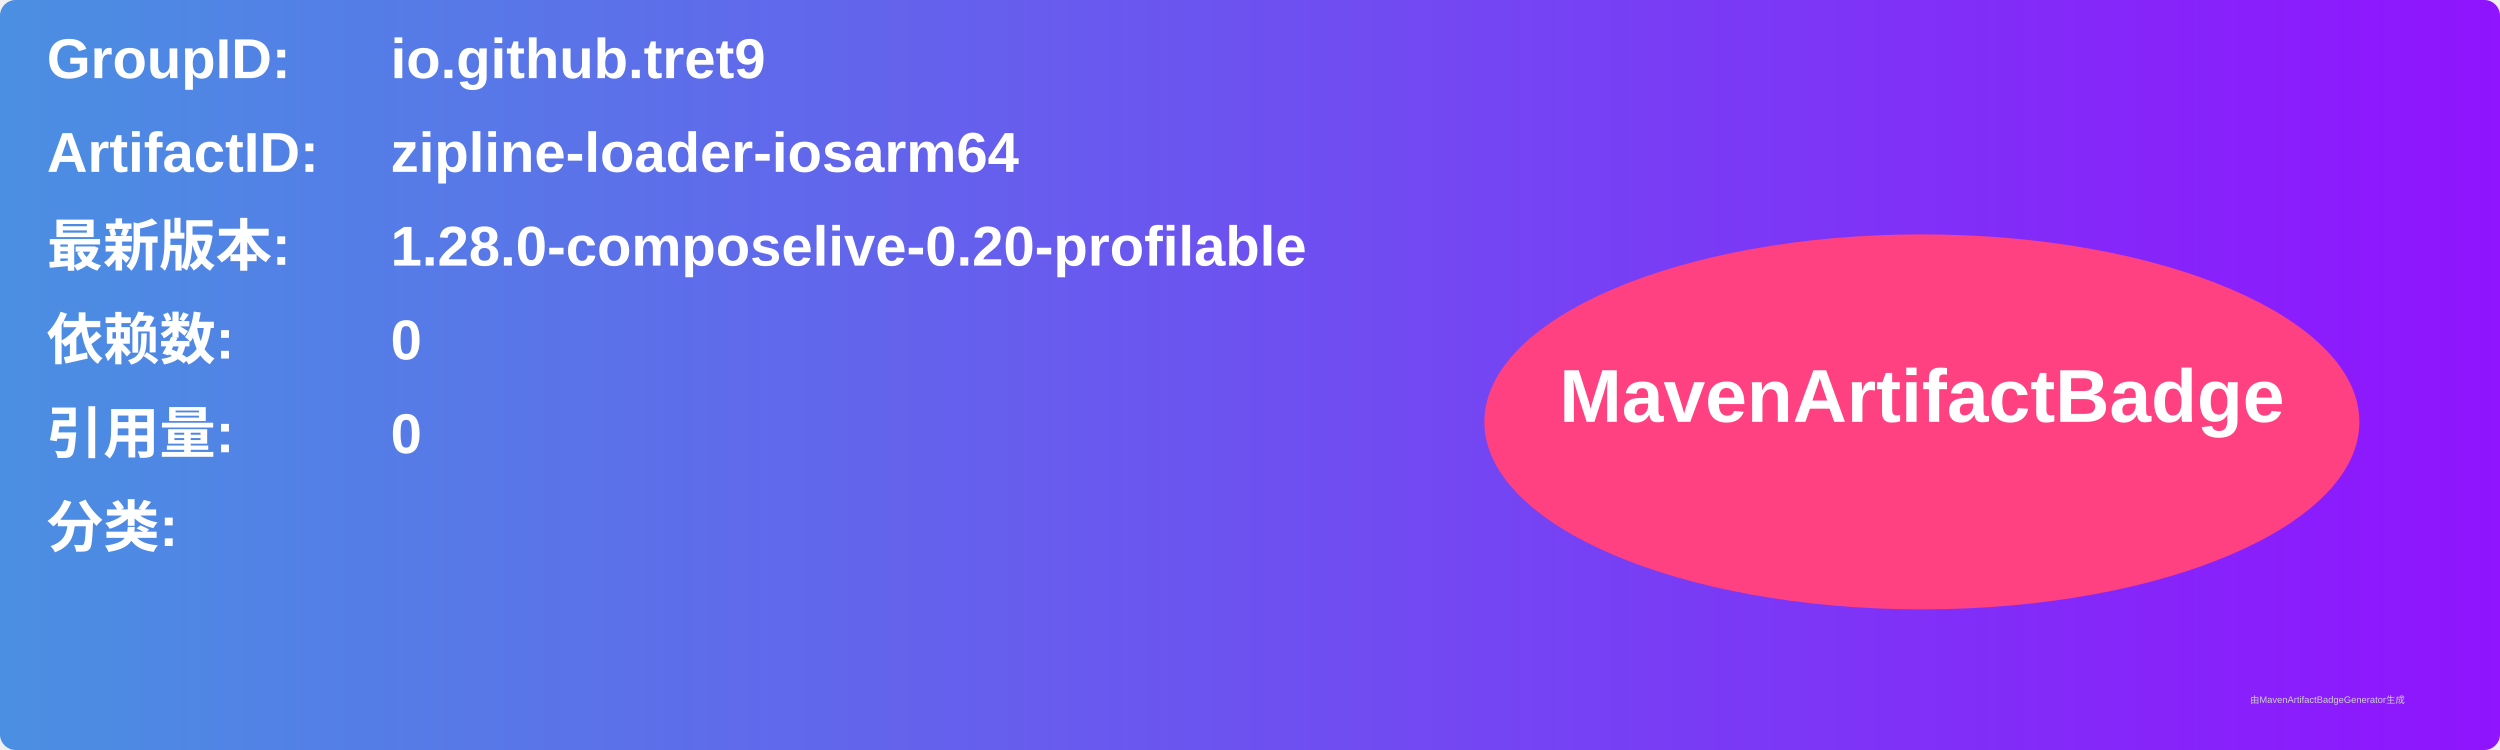
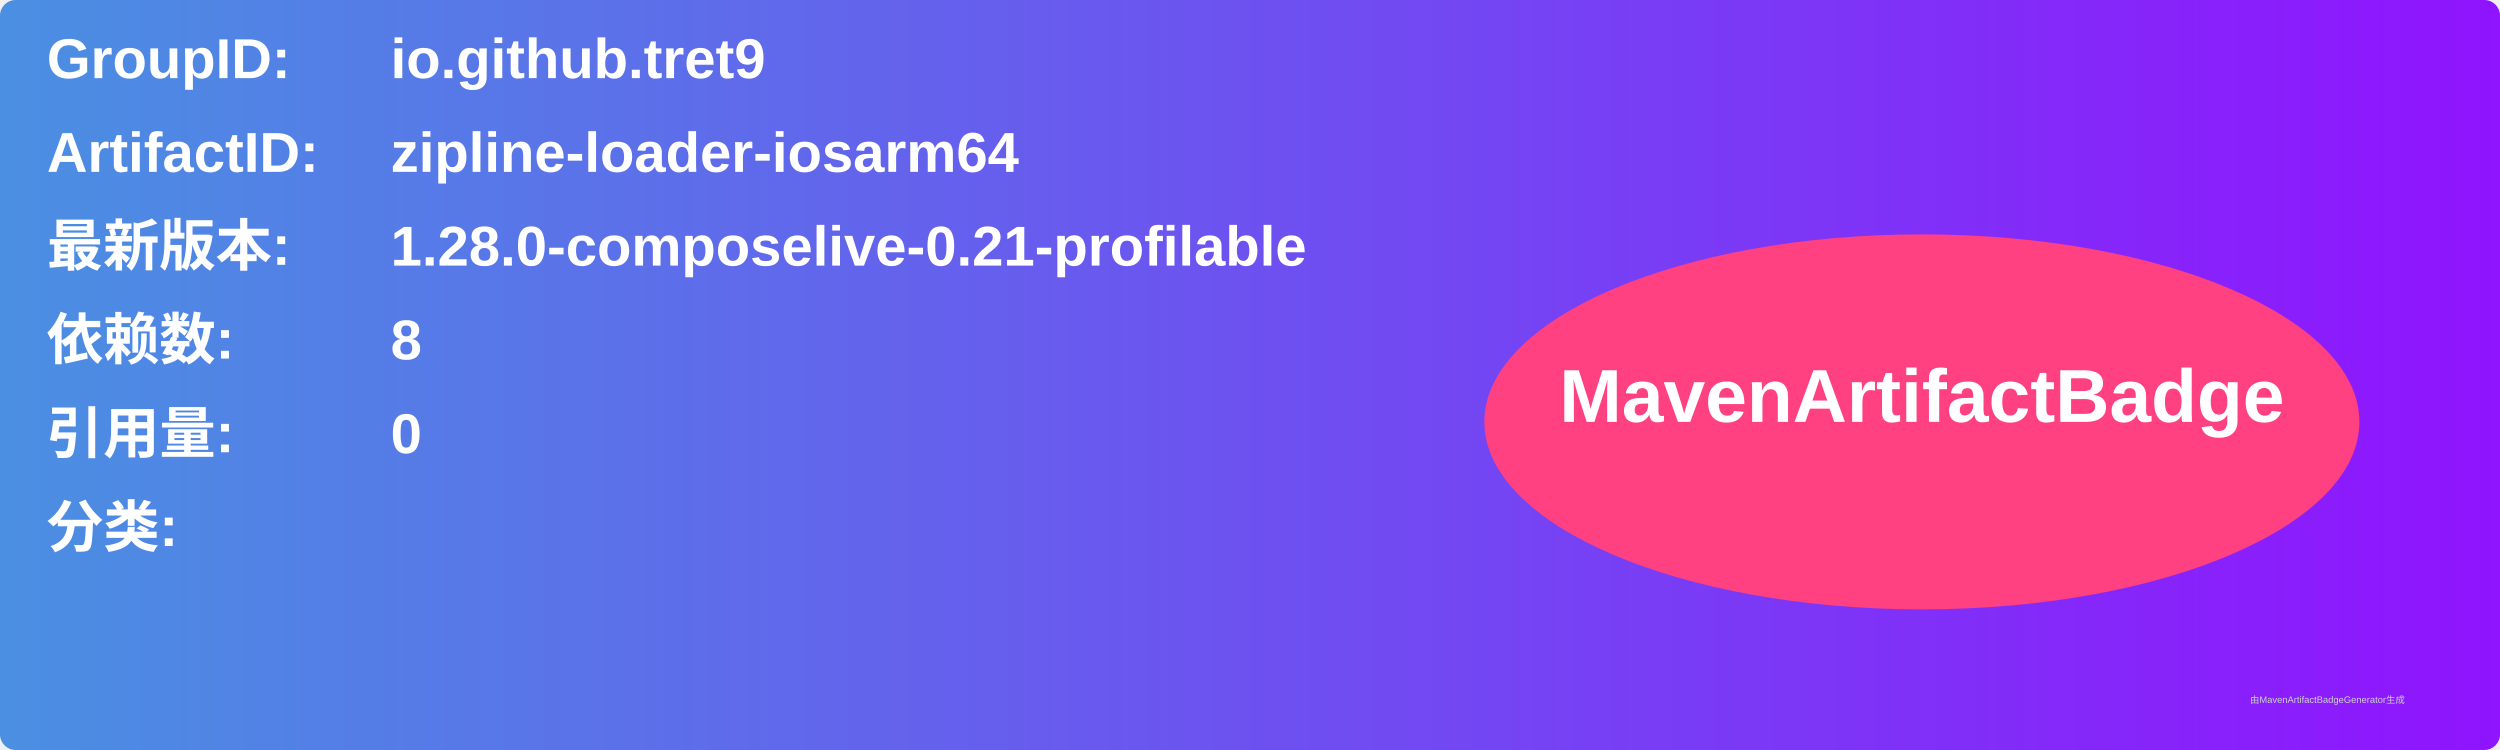
<svg xmlns="http://www.w3.org/2000/svg" width="800" height="240" viewBox="0 0 800 240">
  <linearGradient id="grad" x1="0%" y1="0%" x2="100%" y2="0%">
    <stop offset="0%" stop-color="#4a90e2" />
    <stop offset="100%" stop-color="#9013fe" />
  </linearGradient>
  <rect width="100%" height="100%" rx="5" ry="5" fill="url(#grad)" />
  <g transform="translate(15, 15)">
    <text x="0" y="10" font-family="Arial" font-size="18" fill="white" font-weight="bold" width="260">GroupID:</text>
    <text x="110" y="10" font-family="Arial" font-size="18" fill="white" font-weight="bold" width="460">io.github.tret9</text>
    <text x="0" y="40" font-family="Arial" font-size="18" fill="white" font-weight="bold" width="260">ArtifactID:</text>
    <text x="110" y="40" font-family="Arial" font-size="18" fill="white" font-weight="bold" width="460">zipline-loader-iosarm64</text>
    <text x="0" y="70" font-family="Arial" font-size="18" fill="white" font-weight="bold">最新版本:</text>
    <text x="110" y="70" font-family="Arial" font-size="18" fill="white" font-weight="bold">
-       <tspan font-weight="bold">1.28.0-composelive-0.20-profilable</tspan>
+       <tspan font-weight="bold">1.28.0-composelive-0.21-profilable</tspan>
    </text>
    <text x="0" y="100" font-family="Arial" font-size="18" fill="white" font-weight="bold">依赖数: </text>
    <text x="110" y="100" font-family="Arial" font-size="18" fill="white">
-       <tspan font-weight="bold">0</tspan>
+       <tspan font-weight="bold">8</tspan>
    </text>
    <text x="0" y="130" font-family="Arial" font-size="18" fill="white" font-weight="bold">引用量: </text>
    <text x="110" y="130" font-family="Arial" font-size="18" fill="white">
      <tspan font-weight="bold">0</tspan>
    </text>
    <text x="0" y="160" font-family="Arial" font-size="18" fill="white" font-weight="bold">分类:</text>
    <text x="10" y="190" font-family="Arial" font-size="10" fill="white">
      <tspan font-weight="bold" />
    </text>
    <ellipse cx="600" cy="120" rx="140" ry="60" fill="#ff4081" />
    <text x="600" y="120" text-anchor="middle" font-family="Arial" font-size="24" fill="white" font-weight="bold">MavenArtifactBadge</text>
  </g>
  <text x="720" y="225" font-family="Arial" font-size="3" fill="#d0d0d0">由MavenArtifactBadgeGenerator生成</text>
</svg>
